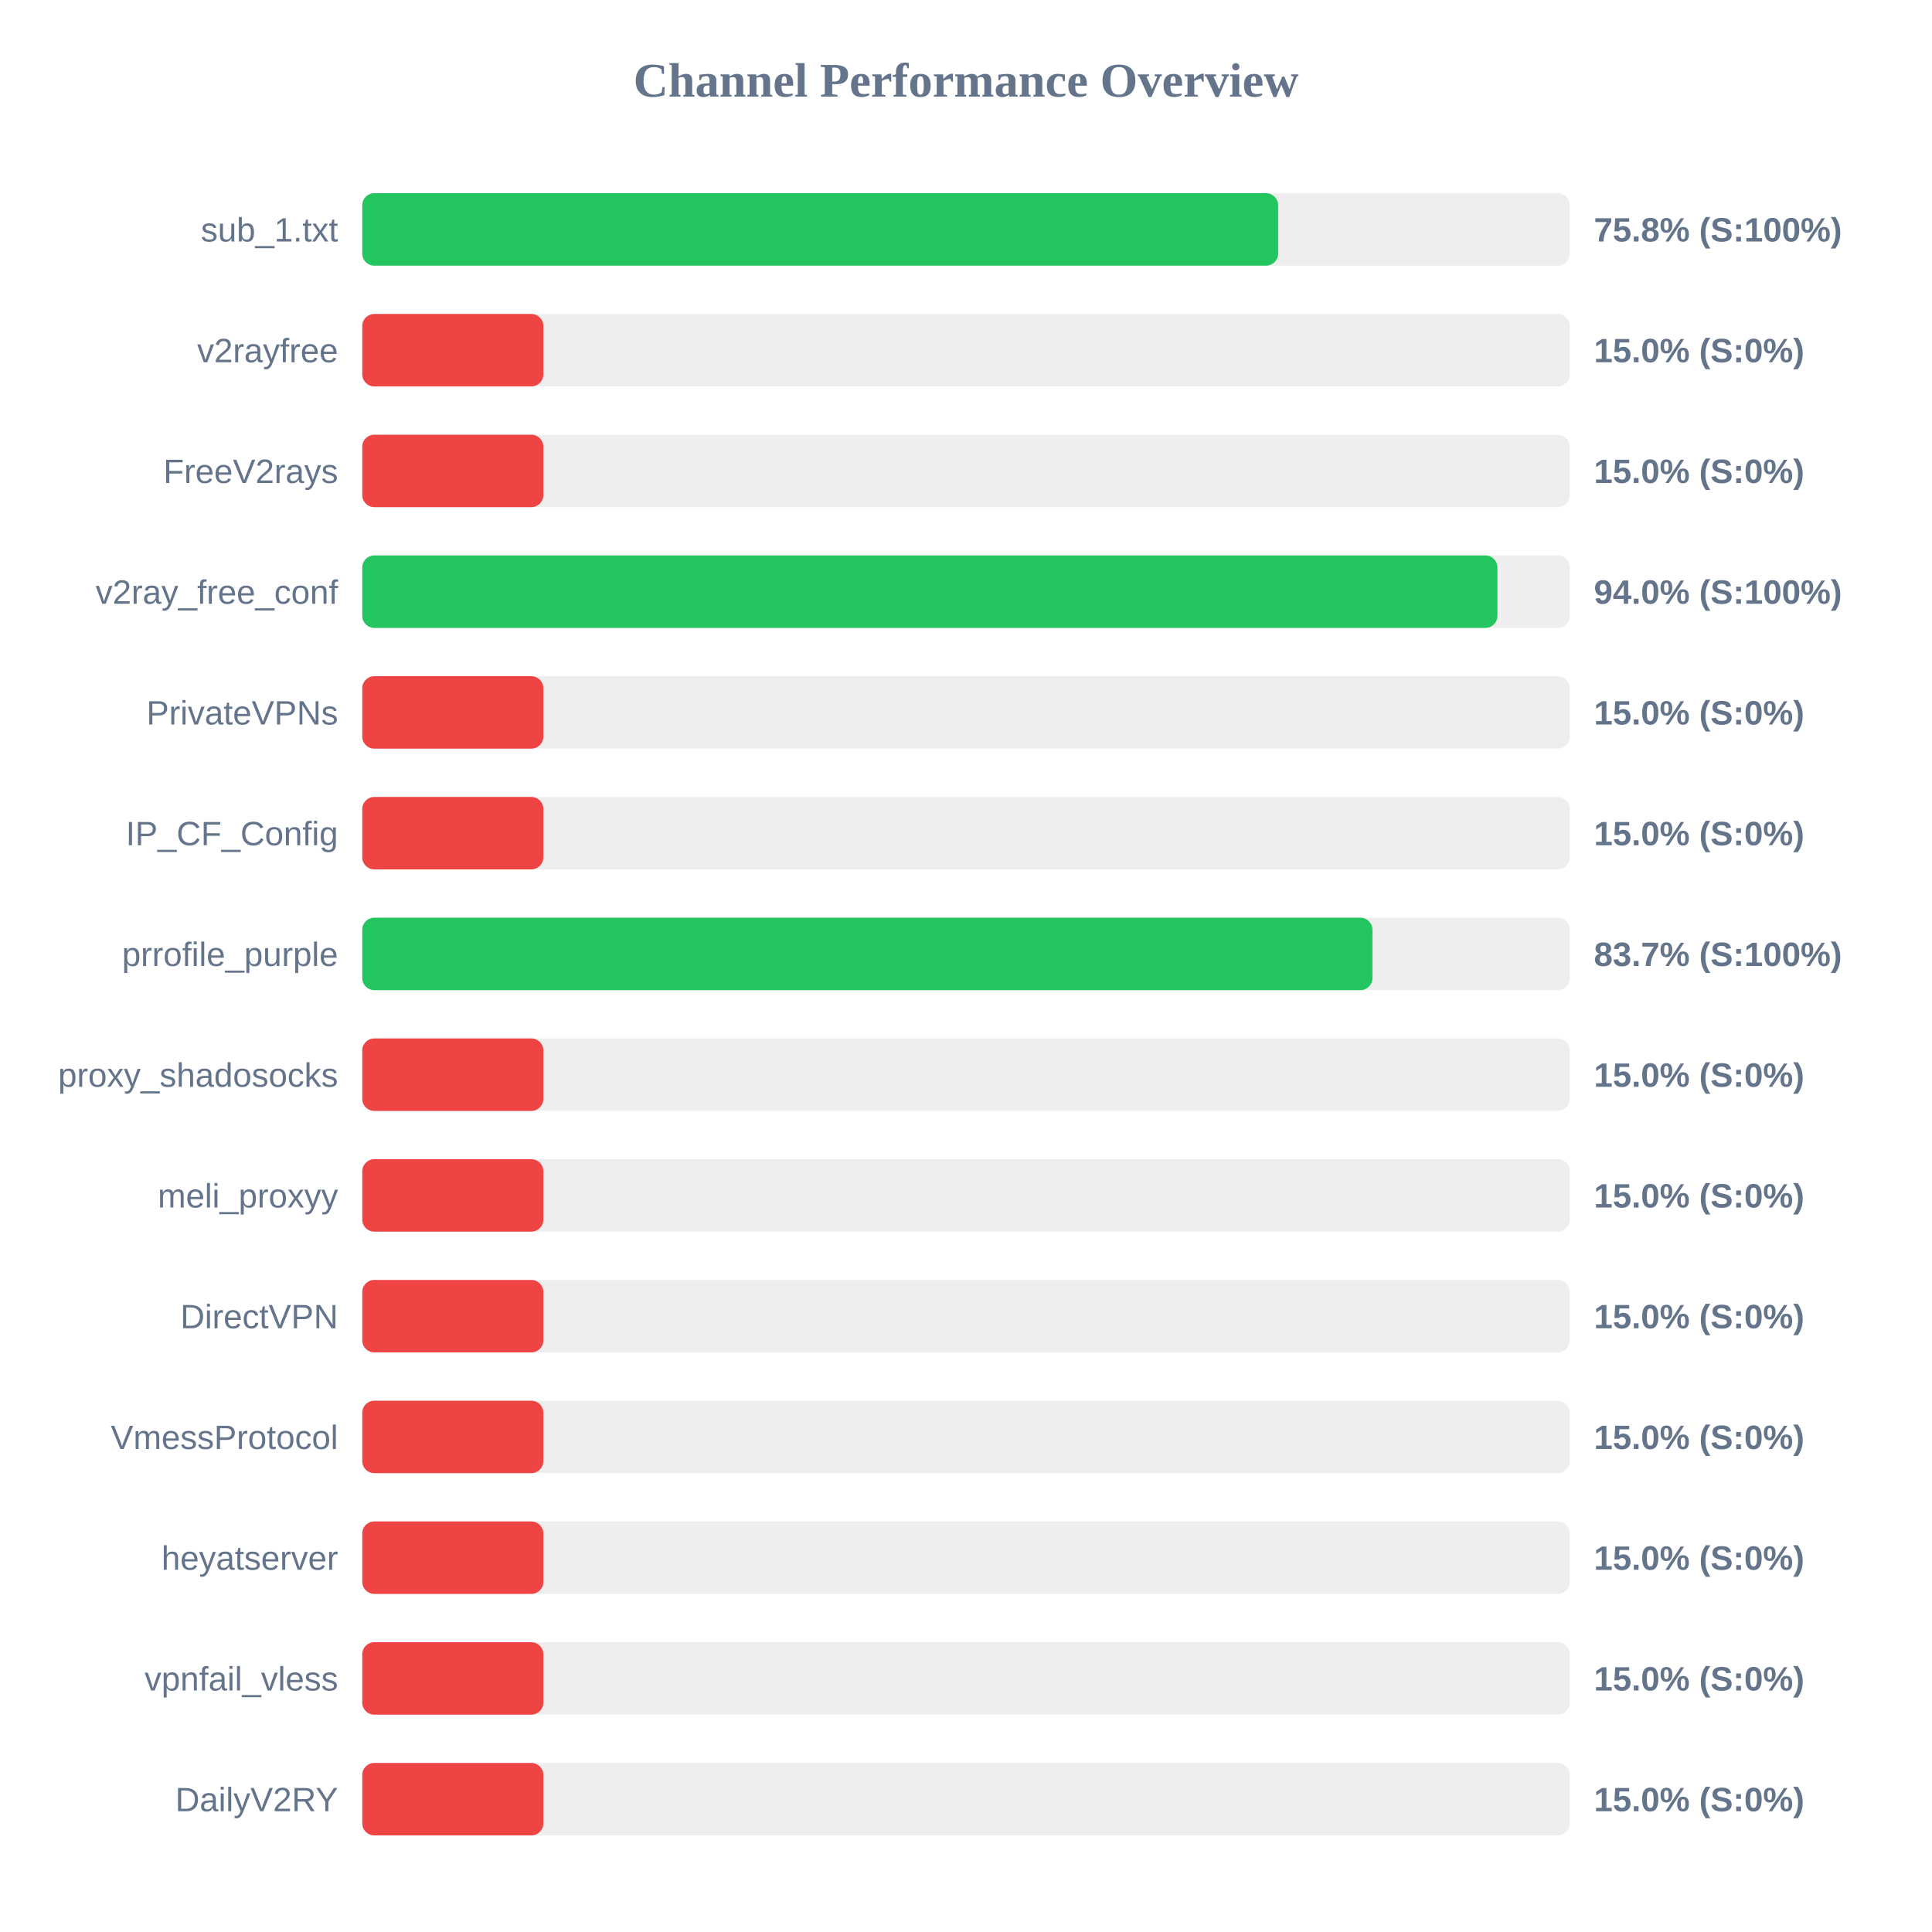
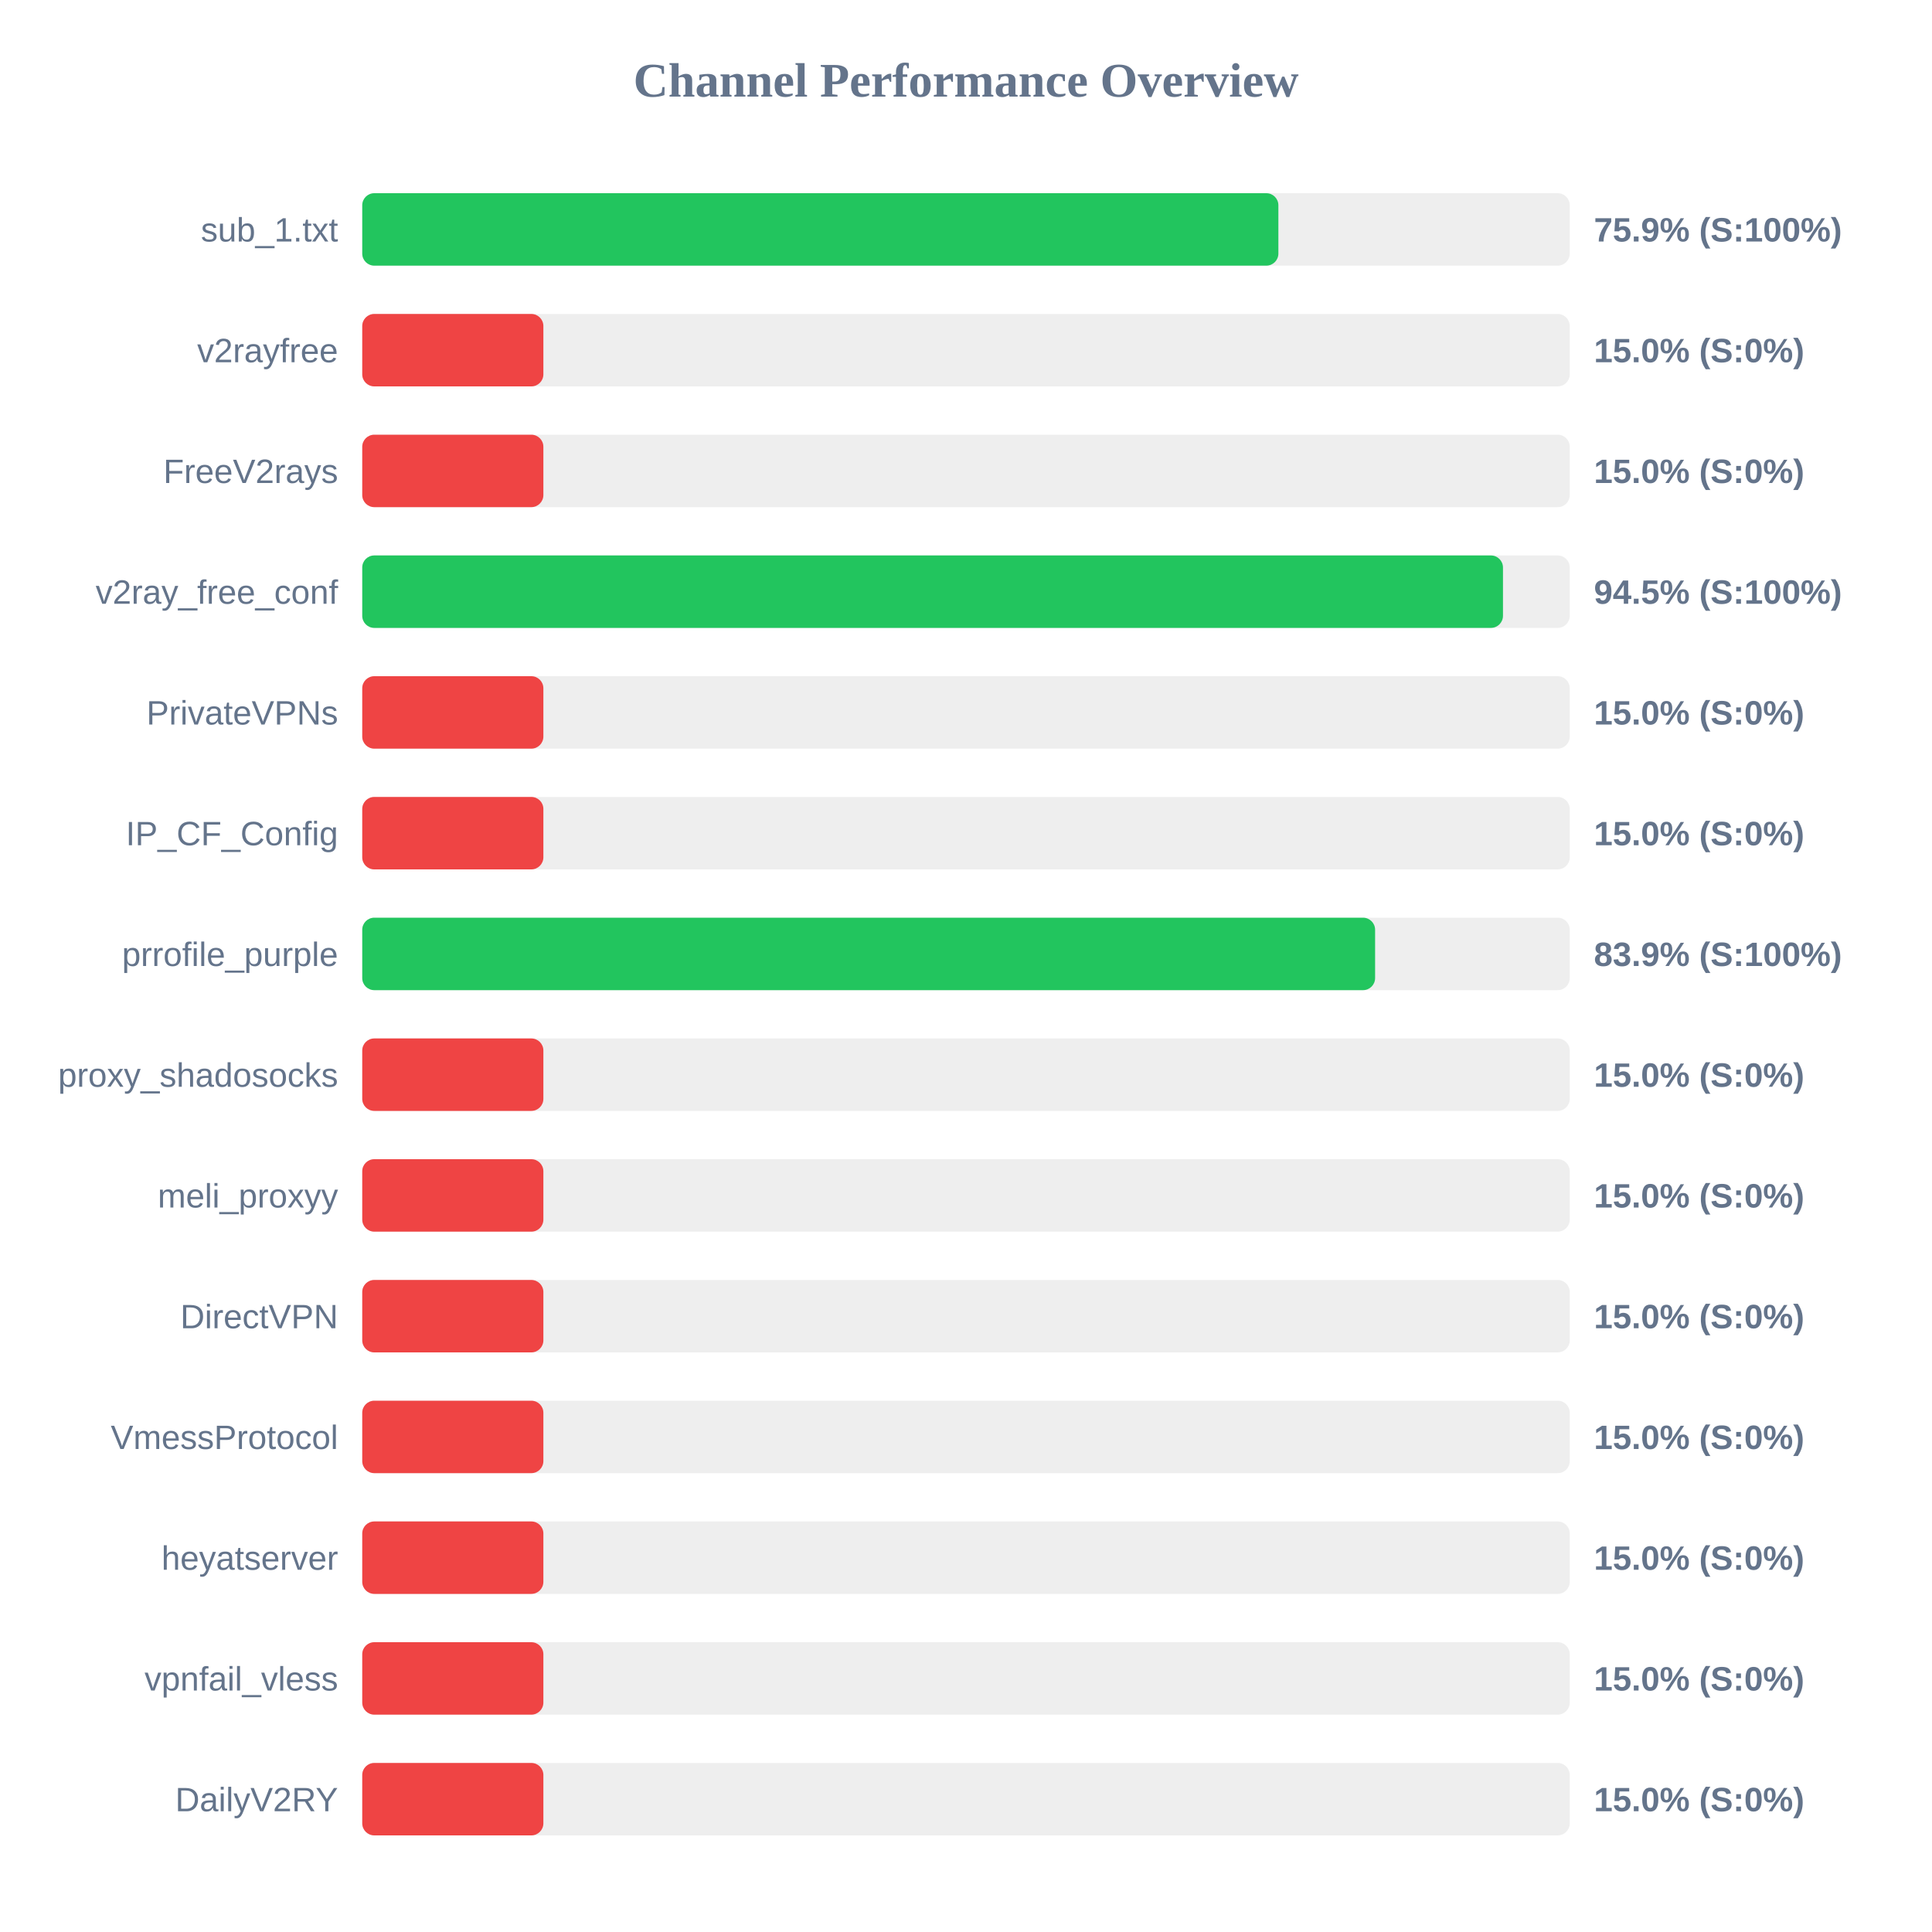
<svg xmlns="http://www.w3.org/2000/svg" width="800" height="800" version="1.1">
  <style>
        .row { font: 14px Arial; fill: #64748b; }
        .score { font: bold 14px Arial; fill: #64748b; }
    </style>
  <text x="400" y="40" text-anchor="middle" font-size="20px" font-weight="bold" fill="#64748b">Channel Performance Overview</text>
  <rect x="150" y="80" width="500" height="30" fill="#eee" rx="5" />
-   <rect x="150" y="80" width="379.25" height="30" fill="#22c55e" rx="5" />
+   <rect x="150" y="80" width="379.35" height="30" fill="#22c55e" rx="5" />
  <text x="140" y="100" text-anchor="end" class="row">sub_1.txt</text>
-   <text x="660" y="100" text-anchor="start" class="score">75.8% (S:100%)</text>
+   <text x="660" y="100" text-anchor="start" class="score">75.9% (S:100%)</text>
  <rect x="150" y="130" width="500" height="30" fill="#eee" rx="5" />
  <rect x="150" y="130" width="75.0" height="30" fill="#ef4444" rx="5" />
  <text x="140" y="150" text-anchor="end" class="row">v2rayfree</text>
  <text x="660" y="150" text-anchor="start" class="score">15.0% (S:0%)</text>
  <rect x="150" y="180" width="500" height="30" fill="#eee" rx="5" />
  <rect x="150" y="180" width="75.0" height="30" fill="#ef4444" rx="5" />
  <text x="140" y="200" text-anchor="end" class="row">FreeV2rays</text>
  <text x="660" y="200" text-anchor="start" class="score">15.0% (S:0%)</text>
  <rect x="150" y="230" width="500" height="30" fill="#eee" rx="5" />
-   <rect x="150" y="230" width="470.05" height="30" fill="#22c55e" rx="5" />
+   <rect x="150" y="230" width="472.35" height="30" fill="#22c55e" rx="5" />
  <text x="140" y="250" text-anchor="end" class="row">v2ray_free_conf</text>
-   <text x="660" y="250" text-anchor="start" class="score">94.0% (S:100%)</text>
+   <text x="660" y="250" text-anchor="start" class="score">94.5% (S:100%)</text>
  <rect x="150" y="280" width="500" height="30" fill="#eee" rx="5" />
  <rect x="150" y="280" width="75.0" height="30" fill="#ef4444" rx="5" />
  <text x="140" y="300" text-anchor="end" class="row">PrivateVPNs</text>
  <text x="660" y="300" text-anchor="start" class="score">15.0% (S:0%)</text>
  <rect x="150" y="330" width="500" height="30" fill="#eee" rx="5" />
  <rect x="150" y="330" width="75.0" height="30" fill="#ef4444" rx="5" />
  <text x="140" y="350" text-anchor="end" class="row">IP_CF_Config</text>
  <text x="660" y="350" text-anchor="start" class="score">15.0% (S:0%)</text>
  <rect x="150" y="380" width="500" height="30" fill="#eee" rx="5" />
-   <rect x="150" y="380" width="418.3" height="30" fill="#22c55e" rx="5" />
+   <rect x="150" y="380" width="419.4" height="30" fill="#22c55e" rx="5" />
  <text x="140" y="400" text-anchor="end" class="row">prrofile_purple</text>
-   <text x="660" y="400" text-anchor="start" class="score">83.7% (S:100%)</text>
+   <text x="660" y="400" text-anchor="start" class="score">83.9% (S:100%)</text>
  <rect x="150" y="430" width="500" height="30" fill="#eee" rx="5" />
  <rect x="150" y="430" width="75.0" height="30" fill="#ef4444" rx="5" />
  <text x="140" y="450" text-anchor="end" class="row">proxy_shadosocks</text>
  <text x="660" y="450" text-anchor="start" class="score">15.0% (S:0%)</text>
  <rect x="150" y="480" width="500" height="30" fill="#eee" rx="5" />
  <rect x="150" y="480" width="75.0" height="30" fill="#ef4444" rx="5" />
  <text x="140" y="500" text-anchor="end" class="row">meli_proxyy</text>
  <text x="660" y="500" text-anchor="start" class="score">15.0% (S:0%)</text>
  <rect x="150" y="530" width="500" height="30" fill="#eee" rx="5" />
  <rect x="150" y="530" width="75.0" height="30" fill="#ef4444" rx="5" />
  <text x="140" y="550" text-anchor="end" class="row">DirectVPN</text>
  <text x="660" y="550" text-anchor="start" class="score">15.0% (S:0%)</text>
  <rect x="150" y="580" width="500" height="30" fill="#eee" rx="5" />
  <rect x="150" y="580" width="75.0" height="30" fill="#ef4444" rx="5" />
  <text x="140" y="600" text-anchor="end" class="row">VmessProtocol</text>
  <text x="660" y="600" text-anchor="start" class="score">15.0% (S:0%)</text>
  <rect x="150" y="630" width="500" height="30" fill="#eee" rx="5" />
  <rect x="150" y="630" width="75.0" height="30" fill="#ef4444" rx="5" />
  <text x="140" y="650" text-anchor="end" class="row">heyatserver</text>
  <text x="660" y="650" text-anchor="start" class="score">15.0% (S:0%)</text>
  <rect x="150" y="680" width="500" height="30" fill="#eee" rx="5" />
  <rect x="150" y="680" width="75.0" height="30" fill="#ef4444" rx="5" />
  <text x="140" y="700" text-anchor="end" class="row">vpnfail_vless</text>
  <text x="660" y="700" text-anchor="start" class="score">15.0% (S:0%)</text>
  <rect x="150" y="730" width="500" height="30" fill="#eee" rx="5" />
  <rect x="150" y="730" width="75.0" height="30" fill="#ef4444" rx="5" />
  <text x="140" y="750" text-anchor="end" class="row">DailyV2RY</text>
  <text x="660" y="750" text-anchor="start" class="score">15.0% (S:0%)</text>
</svg>
